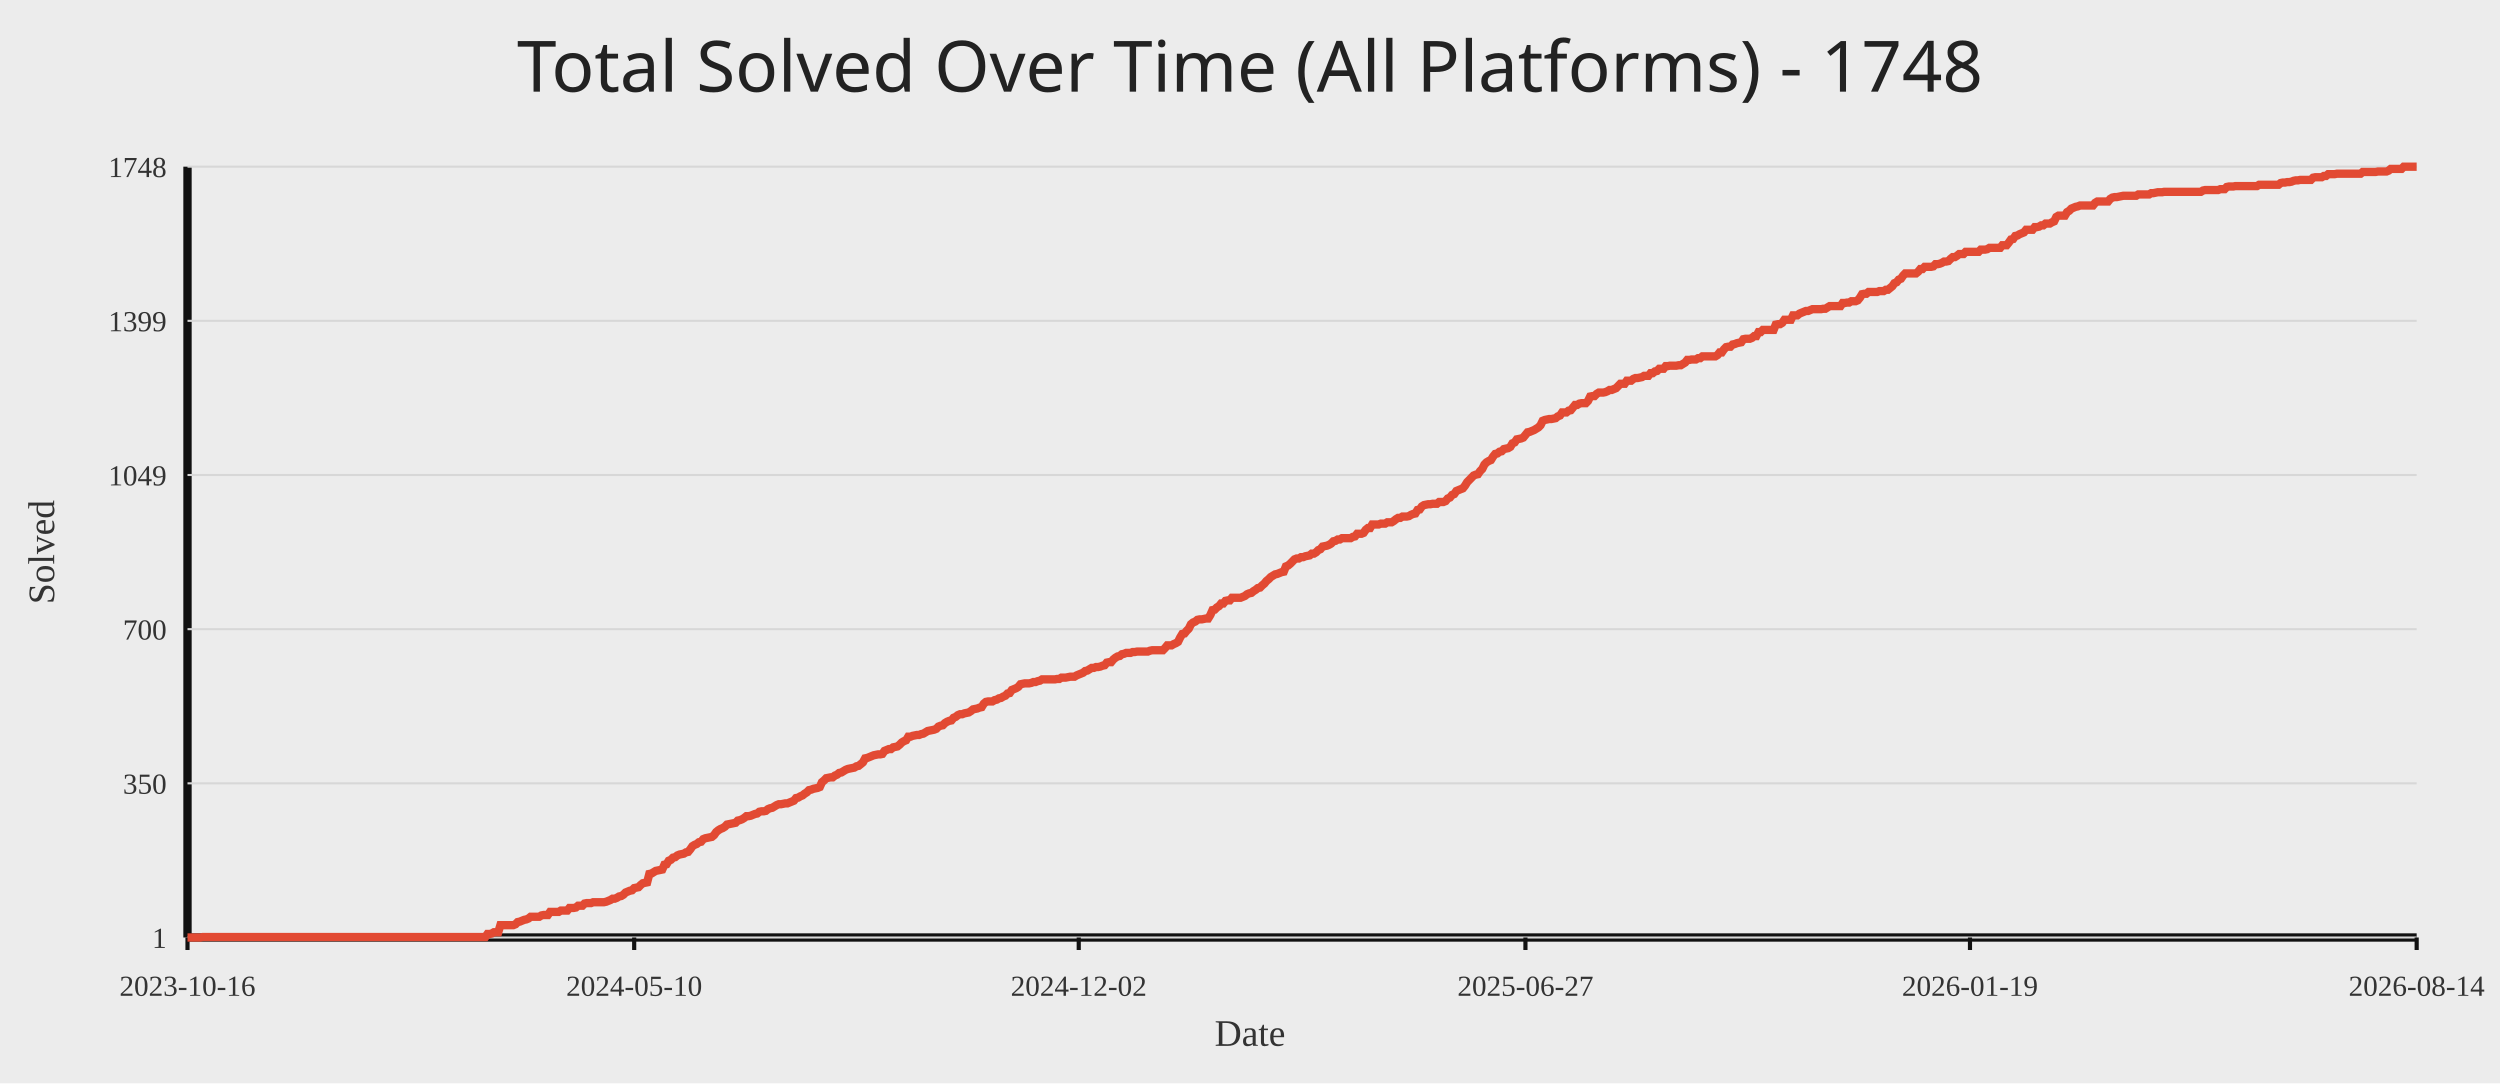
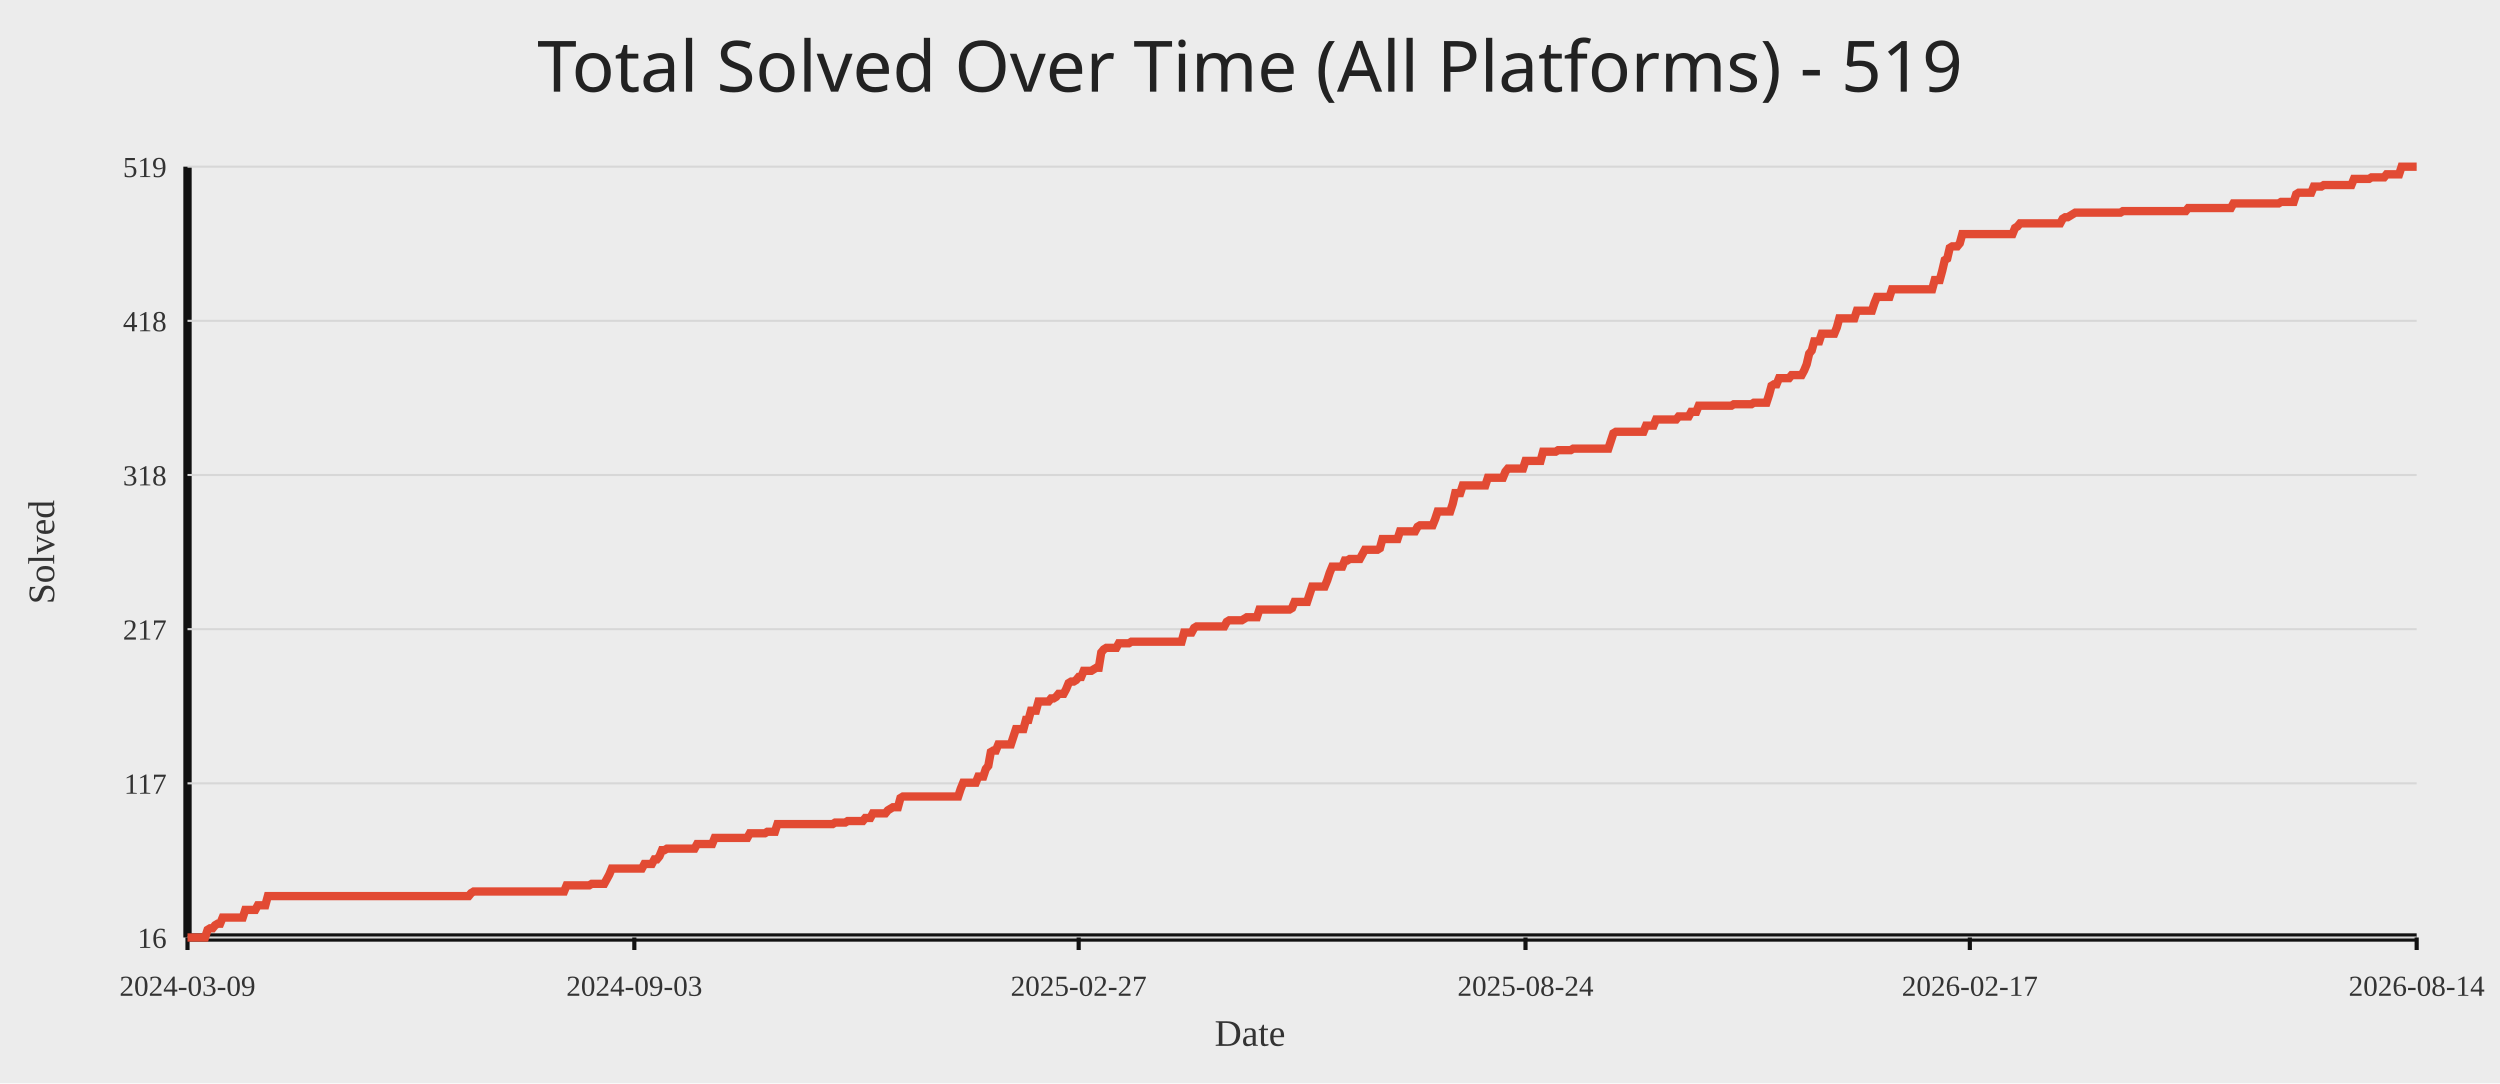
<svg xmlns="http://www.w3.org/2000/svg" width="1200" height="520">
  <rect width="100%" height="100%" fill="#ececec" />
-   <text x="50%" y="44" text-anchor="middle" fill="#222" font-size="34" font-family="Comic Sans MS, Segoe UI">Total Solved Over Time (All Platforms) - 1748</text>
+   <text x="50%" y="44" text-anchor="middle" fill="#222" font-size="34" font-family="Comic Sans MS, Segoe UI">Total Solved Over Time (All Platforms) - 519</text>
  <line x1="90" y1="450" x2="1160" y2="450" stroke="#111" stroke-width="4" />
  <line x1="90" y1="80" x2="90" y2="450" stroke="#111" stroke-width="4" />
  <line x1="90" y1="450.00" x2="1160" y2="450.00" stroke="#d7d7d7" stroke-width="1" />
-   <text x="80" y="455.00" text-anchor="end" fill="#333" font-size="14">1</text>
+   <text x="80" y="455.00" text-anchor="end" fill="#333" font-size="14">16</text>
  <line x1="90" y1="376.00" x2="1160" y2="376.00" stroke="#d7d7d7" stroke-width="1" />
-   <text x="80" y="381.00" text-anchor="end" fill="#333" font-size="14">350</text>
+   <text x="80" y="381.00" text-anchor="end" fill="#333" font-size="14">117</text>
  <line x1="90" y1="302.00" x2="1160" y2="302.00" stroke="#d7d7d7" stroke-width="1" />
-   <text x="80" y="307.00" text-anchor="end" fill="#333" font-size="14">700</text>
+   <text x="80" y="307.00" text-anchor="end" fill="#333" font-size="14">217</text>
  <line x1="90" y1="228.00" x2="1160" y2="228.00" stroke="#d7d7d7" stroke-width="1" />
-   <text x="80" y="233.00" text-anchor="end" fill="#333" font-size="14">1049</text>
+   <text x="80" y="233.00" text-anchor="end" fill="#333" font-size="14">318</text>
  <line x1="90" y1="154.00" x2="1160" y2="154.00" stroke="#d7d7d7" stroke-width="1" />
-   <text x="80" y="159.00" text-anchor="end" fill="#333" font-size="14">1399</text>
+   <text x="80" y="159.00" text-anchor="end" fill="#333" font-size="14">418</text>
  <line x1="90" y1="80.00" x2="1160" y2="80.00" stroke="#d7d7d7" stroke-width="1" />
-   <text x="80" y="85.00" text-anchor="end" fill="#333" font-size="14">1748</text>
+   <text x="80" y="85.00" text-anchor="end" fill="#333" font-size="14">519</text>
  <line x1="90.00" y1="450" x2="90.00" y2="456" stroke="#111" stroke-width="2" />
-   <text x="90.00" y="478" text-anchor="middle" fill="#333" font-size="14">2023-10-16</text>
-   <line x1="304.41" y1="450" x2="304.41" y2="456" stroke="#111" stroke-width="2" />
-   <text x="304.41" y="478" text-anchor="middle" fill="#333" font-size="14">2024-05-10</text>
-   <line x1="517.79" y1="450" x2="517.79" y2="456" stroke="#111" stroke-width="2" />
-   <text x="517.79" y="478" text-anchor="middle" fill="#333" font-size="14">2024-12-02</text>
-   <line x1="732.21" y1="450" x2="732.21" y2="456" stroke="#111" stroke-width="2" />
-   <text x="732.21" y="478" text-anchor="middle" fill="#333" font-size="14">2025-06-27</text>
-   <line x1="945.59" y1="450" x2="945.59" y2="456" stroke="#111" stroke-width="2" />
-   <text x="945.59" y="478" text-anchor="middle" fill="#333" font-size="14">2026-01-19</text>
+   <text x="90.00" y="478" text-anchor="middle" fill="#333" font-size="14">2024-03-09</text>
+   <line x1="304.48" y1="450" x2="304.48" y2="456" stroke="#111" stroke-width="2" />
+   <text x="304.48" y="478" text-anchor="middle" fill="#333" font-size="14">2024-09-03</text>
+   <line x1="517.76" y1="450" x2="517.76" y2="456" stroke="#111" stroke-width="2" />
+   <text x="517.76" y="478" text-anchor="middle" fill="#333" font-size="14">2025-02-27</text>
+   <line x1="732.24" y1="450" x2="732.24" y2="456" stroke="#111" stroke-width="2" />
+   <text x="732.24" y="478" text-anchor="middle" fill="#333" font-size="14">2025-08-24</text>
+   <line x1="945.52" y1="450" x2="945.52" y2="456" stroke="#111" stroke-width="2" />
+   <text x="945.52" y="478" text-anchor="middle" fill="#333" font-size="14">2026-02-17</text>
  <line x1="1160.00" y1="450" x2="1160.00" y2="456" stroke="#111" stroke-width="2" />
  <text x="1160.00" y="478" text-anchor="middle" fill="#333" font-size="14">2026-08-14</text>
-   <polyline fill="none" stroke="#e24a33" stroke-width="4" points="90.00,450.00 91.04,450.00 92.07,450.00 93.11,450.00 94.14,450.00 95.18,450.00 96.21,450.00 97.25,449.79 98.29,449.79 99.32,449.79 100.36,449.79 101.39,449.79 102.43,449.79 103.47,449.79 104.50,449.79 105.54,449.79 106.57,449.79 107.61,449.79 108.64,449.79 109.68,449.79 110.72,449.79 111.75,449.79 112.79,449.79 113.82,449.79 114.86,449.79 115.90,449.79 116.93,449.79 117.97,449.79 119.00,449.79 120.04,449.79 121.07,449.79 122.11,449.79 123.15,449.79 124.18,449.79 125.22,449.79 126.25,449.79 127.29,449.79 128.33,449.79 129.36,449.79 130.40,449.79 131.43,449.79 132.47,449.79 133.50,449.79 134.54,449.79 135.58,449.79 136.61,449.79 137.65,449.79 138.68,449.79 139.72,449.79 140.76,449.79 141.79,449.79 142.83,449.79 143.86,449.79 144.90,449.79 145.93,449.79 146.97,449.79 148.01,449.79 149.04,449.79 150.08,449.79 151.11,449.79 152.15,449.79 153.18,449.79 154.22,449.79 155.26,449.79 156.29,449.79 157.33,449.79 158.36,449.79 159.40,449.79 160.44,449.79 161.47,449.79 162.51,449.79 163.54,449.79 164.58,449.79 165.61,449.79 166.65,449.79 167.69,449.79 168.72,449.79 169.76,449.79 170.79,449.79 171.83,449.79 172.87,449.79 173.90,449.79 174.94,449.79 175.97,449.79 177.01,449.79 178.04,449.79 179.08,449.79 180.12,449.79 181.15,449.79 182.19,449.79 183.22,449.79 184.26,449.79 185.30,449.79 186.33,449.79 187.37,449.79 188.40,449.79 189.44,449.79 190.47,449.79 191.51,449.79 192.55,449.79 193.58,449.79 194.62,449.79 195.65,449.79 196.69,449.79 197.73,449.79 198.76,449.79 199.80,449.79 200.83,449.79 201.87,449.79 202.90,449.79 203.94,449.79 204.98,449.79 206.01,449.79 207.05,449.79 208.08,449.79 209.12,449.79 210.15,449.79 211.19,449.79 212.23,449.79 213.26,449.79 214.30,449.79 215.33,449.79 216.37,449.79 217.41,449.79 218.44,449.79 219.48,449.79 220.51,449.79 221.55,449.79 222.58,449.79 223.62,449.79 224.66,449.79 225.69,449.79 226.73,449.79 227.76,449.79 228.80,449.79 229.84,449.79 230.87,449.79 231.91,449.79 232.94,449.79 233.98,448.31 235.01,448.31 236.05,448.09 237.09,447.46 238.12,447.46 239.16,447.46 240.19,444.07 241.23,444.07 242.27,444.07 243.30,444.07 244.34,444.07 245.37,444.07 246.41,444.07 247.44,443.65 248.48,442.59 249.52,442.38 250.55,441.95 251.59,441.53 252.62,441.32 253.66,440.89 254.70,440.05 255.73,440.05 256.77,440.05 257.80,440.05 258.84,440.05 259.87,439.41 260.91,439.20 261.95,439.20 262.98,439.20 264.02,437.72 265.05,437.72 266.09,437.72 267.12,437.72 268.16,437.72 269.20,437.08 270.23,437.08 271.27,437.08 272.30,437.08 273.34,435.81 274.38,435.81 275.41,435.81 276.45,435.60 277.48,434.75 278.52,434.75 279.55,434.75 280.59,433.69 281.63,433.48 282.66,433.48 283.70,433.48 284.73,433.06 285.77,433.06 286.81,433.06 287.84,433.06 288.88,433.06 289.91,433.06 290.95,432.84 291.98,432.42 293.02,432.00 294.06,431.36 295.09,431.36 296.13,430.94 297.16,430.30 298.20,430.09 299.24,429.46 300.27,428.40 301.31,427.97 302.34,427.55 303.38,427.34 304.41,426.28 305.45,426.07 306.49,425.86 307.52,424.80 308.56,423.95 309.59,423.74 310.63,423.53 311.67,419.50 312.70,419.29 313.74,418.65 314.77,418.02 315.81,417.81 316.84,417.60 317.88,417.38 318.92,415.05 319.95,414.84 320.99,413.15 322.02,412.72 323.06,411.67 324.09,411.45 325.13,410.61 326.17,410.18 327.20,409.97 328.24,409.76 329.27,409.12 330.31,408.91 331.35,407.64 332.38,406.16 333.42,405.52 334.45,405.10 335.49,404.25 336.52,404.04 337.56,402.77 338.60,402.35 339.63,402.14 340.67,401.92 341.70,401.71 342.74,400.86 343.78,399.38 344.81,398.53 345.85,397.90 346.88,397.48 347.92,396.84 348.95,395.78 349.99,395.57 351.03,395.36 352.06,395.15 353.10,394.93 354.13,393.88 355.17,393.66 356.21,393.24 357.24,392.60 358.28,391.76 359.31,391.76 360.35,391.55 361.38,391.12 362.42,390.70 363.46,390.49 364.49,389.64 365.53,389.43 366.56,389.43 367.60,389.22 368.64,388.37 369.67,387.95 370.71,387.73 371.74,387.10 372.78,386.46 373.81,386.04 374.85,386.04 375.89,385.83 376.92,385.62 377.96,385.62 378.99,385.19 380.03,384.77 381.06,384.34 382.10,383.07 383.14,382.86 384.17,382.23 385.21,381.80 386.24,380.96 387.28,380.32 388.32,379.26 389.35,379.05 390.39,378.63 391.42,378.41 392.46,378.20 393.49,377.78 394.53,375.45 395.57,374.60 396.60,373.54 397.64,373.33 398.67,373.12 399.71,373.12 400.75,372.27 401.78,371.85 402.82,371.00 403.85,370.79 404.89,370.15 405.92,369.52 406.96,369.10 408.00,368.88 409.03,368.67 410.07,368.46 411.10,367.82 412.14,367.61 413.18,366.77 414.21,365.92 415.25,364.01 416.28,363.80 417.32,363.38 418.35,362.95 419.39,362.53 420.43,362.32 421.46,362.11 422.50,362.11 423.53,361.89 424.57,360.41 425.61,359.99 426.64,359.56 427.68,359.56 428.71,358.72 429.75,358.51 430.78,358.29 431.82,357.45 432.86,356.39 433.89,355.75 434.93,355.33 435.96,353.63 437.00,353.63 438.03,353.21 439.07,353.00 440.11,352.79 441.14,352.79 442.18,352.36 443.21,352.15 444.25,351.52 445.29,350.88 446.32,350.67 447.36,350.46 448.39,350.25 449.43,349.82 450.46,348.76 451.50,348.34 452.54,348.13 453.57,347.07 454.61,346.43 455.64,346.01 456.68,345.80 457.72,344.53 458.75,344.10 459.79,343.26 460.82,342.83 461.86,342.83 462.89,342.41 463.93,342.20 464.97,341.99 466.00,341.35 467.04,340.50 468.07,340.29 469.11,340.08 470.15,339.66 471.18,339.44 472.22,337.75 473.25,336.90 474.29,336.69 475.32,336.69 476.36,336.69 477.40,336.06 478.43,335.84 479.47,335.21 480.50,335.00 481.54,334.36 482.58,333.94 483.61,332.88 484.65,332.67 485.68,331.18 486.72,330.76 487.75,330.34 488.79,329.70 489.83,328.43 490.86,328.22 491.90,328.01 492.93,328.01 493.97,328.01 495.00,327.80 496.04,327.37 497.08,327.37 498.11,326.95 499.15,326.74 500.18,326.10 501.22,326.10 502.26,326.10 503.29,326.10 504.33,326.10 505.36,326.10 506.40,326.10 507.43,325.89 508.47,325.89 509.51,325.25 510.54,325.25 511.58,325.25 512.61,325.04 513.65,324.83 514.69,324.83 515.72,324.83 516.76,324.20 517.79,323.77 518.83,323.35 519.86,322.93 520.90,322.08 521.94,321.87 522.97,321.23 524.01,320.60 525.04,320.60 526.08,320.17 527.12,320.17 528.15,319.96 529.19,319.54 530.22,319.32 531.26,318.05 532.29,317.84 533.33,317.84 534.37,316.57 535.40,315.72 536.44,315.09 537.47,314.88 538.51,314.03 539.55,313.82 540.58,313.39 541.62,313.39 542.65,313.39 543.69,312.97 544.72,312.97 545.76,312.76 546.80,312.76 547.83,312.76 548.87,312.76 549.90,312.76 550.94,312.76 551.97,312.34 553.01,312.12 554.05,312.12 555.08,312.12 556.12,312.12 557.15,312.12 558.19,312.12 559.23,311.06 560.26,309.79 561.30,309.79 562.33,309.79 563.37,309.16 564.40,308.73 565.44,308.10 566.48,305.98 567.51,304.29 568.55,304.08 569.58,302.80 570.62,301.75 571.66,299.63 572.69,298.78 573.73,298.36 574.76,297.51 575.80,297.30 576.83,297.30 577.87,297.09 578.91,296.87 579.94,296.87 580.98,295.18 582.01,292.85 583.05,292.64 584.09,291.58 585.12,290.94 586.16,289.67 587.19,289.67 588.23,288.40 589.26,288.19 590.30,288.19 591.34,286.92 592.37,286.92 593.41,286.92 594.44,286.92 595.48,286.92 596.52,286.50 597.55,286.07 598.59,285.23 599.62,284.80 600.66,284.59 601.69,283.74 602.73,283.11 603.77,282.26 604.80,282.05 605.84,280.99 606.87,280.14 607.91,278.87 608.94,278.03 609.98,276.97 611.02,276.33 612.05,275.70 613.09,275.48 614.12,275.06 615.16,274.64 616.20,274.42 617.23,271.88 618.27,271.46 619.30,270.61 620.34,269.55 621.37,268.49 622.41,268.07 623.45,268.07 624.48,267.44 625.52,267.44 626.55,267.01 627.59,266.80 628.63,266.59 629.66,265.74 630.70,265.74 631.73,265.11 632.77,264.05 633.80,263.62 634.84,262.35 635.88,262.14 636.91,261.93 637.95,261.51 638.98,260.87 640.02,259.81 641.06,259.60 642.09,258.96 643.13,258.96 644.16,258.33 645.20,258.33 646.23,258.33 647.27,258.33 648.31,258.33 649.34,257.69 650.38,257.48 651.41,256.21 652.45,256.21 653.48,256.21 654.52,255.79 655.56,254.30 656.59,253.46 657.63,253.46 658.66,251.76 659.70,251.76 660.74,251.76 661.77,251.76 662.81,251.34 663.84,251.34 664.88,251.34 665.91,250.70 666.95,250.70 667.99,250.70 669.02,250.07 670.06,249.22 671.09,248.59 672.13,248.59 673.17,247.95 674.20,247.95 675.24,247.95 676.27,247.74 677.31,247.10 678.34,246.68 679.38,246.47 680.42,244.77 681.45,244.56 682.49,243.08 683.52,242.44 684.56,242.23 685.60,242.02 686.63,242.02 687.67,241.81 688.70,241.81 689.74,241.81 690.77,240.96 691.81,240.96 692.85,240.96 693.88,240.54 694.92,239.27 695.95,238.84 696.99,237.57 698.03,237.15 699.06,235.67 700.10,235.24 701.13,234.82 702.17,234.40 703.20,233.13 704.24,231.43 705.28,230.37 706.31,229.31 707.35,228.25 708.38,227.83 709.42,227.62 710.45,226.14 711.49,225.08 712.53,222.96 713.56,221.90 714.60,221.27 715.63,220.84 716.67,219.15 717.71,217.88 718.74,217.66 719.78,216.82 720.81,216.61 721.85,215.55 722.88,215.33 723.92,215.12 724.96,214.49 725.99,212.79 727.03,212.37 728.06,210.89 729.10,210.68 730.14,210.46 731.17,210.04 732.21,208.77 733.24,207.50 734.28,207.29 735.31,206.86 736.35,206.44 737.39,205.80 738.42,205.17 739.46,204.11 740.49,201.99 741.53,201.57 742.57,201.36 743.60,201.14 744.64,201.14 745.67,200.93 746.71,200.72 747.74,199.87 748.78,199.45 749.82,197.97 750.85,197.97 751.89,197.97 752.92,197.12 753.96,196.91 755.00,195.64 756.03,194.37 757.07,194.37 758.10,193.73 759.14,193.52 760.17,193.52 761.21,193.52 762.25,192.46 763.28,190.34 764.32,190.13 765.35,190.13 766.39,189.07 767.42,188.44 768.46,188.44 769.50,188.44 770.53,188.23 771.57,187.80 772.60,187.17 773.64,187.17 774.68,186.74 775.71,186.32 776.75,185.26 777.78,184.20 778.82,184.20 779.85,184.20 780.89,182.72 781.93,182.72 782.96,182.72 784.00,181.87 785.03,181.45 786.07,181.45 787.11,181.24 788.14,181.02 789.18,180.39 790.21,180.39 791.25,180.39 792.28,179.12 793.32,179.12 794.36,178.27 795.39,178.06 796.43,177.00 797.46,177.00 798.50,177.00 799.54,175.73 800.57,175.73 801.61,175.52 802.64,175.52 803.68,175.52 804.71,175.52 805.75,175.31 806.79,175.31 807.82,174.67 808.86,174.04 809.89,172.76 810.93,172.76 811.97,172.55 813.00,172.55 814.04,172.55 815.07,171.92 816.11,171.92 817.14,171.07 818.18,171.07 819.22,171.07 820.25,171.07 821.29,171.07 822.32,171.07 823.36,171.07 824.39,170.44 825.43,169.16 826.47,169.16 827.50,167.68 828.54,166.62 829.57,166.41 830.61,166.41 831.65,165.35 832.68,165.14 833.72,164.72 834.75,164.50 835.79,164.29 836.82,162.81 837.86,162.60 838.90,162.60 839.93,162.60 840.97,162.18 842.00,161.33 843.04,161.33 844.08,159.42 845.11,159.42 846.15,158.36 847.18,158.36 848.22,158.36 849.25,158.36 850.29,158.36 851.33,158.36 852.36,155.82 853.40,155.61 854.43,155.61 855.47,154.97 856.51,153.49 857.54,153.49 858.58,153.49 859.61,153.49 860.65,151.37 861.68,151.37 862.72,151.37 863.76,150.53 864.79,150.10 865.83,149.68 866.86,149.26 867.90,149.26 868.94,148.83 869.97,148.41 871.01,148.41 872.04,148.41 873.08,148.41 874.11,148.41 875.15,148.20 876.19,148.20 877.22,147.56 878.26,146.93 879.29,146.93 880.33,146.93 881.36,146.93 882.40,146.93 883.44,146.93 884.47,145.44 885.51,145.44 886.54,145.23 887.58,145.23 888.62,144.60 889.65,144.60 890.69,144.60 891.72,144.17 892.76,142.90 893.79,141.21 894.83,141.00 895.87,141.00 896.90,140.15 897.94,140.15 898.97,140.15 900.01,140.15 901.05,140.15 902.08,139.73 903.12,139.73 904.15,139.73 905.19,139.09 906.22,139.09 907.26,138.24 908.30,137.40 909.33,135.91 910.37,135.49 911.40,134.22 912.44,133.80 913.48,132.31 914.51,131.25 915.55,131.25 916.58,131.25 917.62,131.25 918.65,131.25 919.69,131.25 920.73,130.41 921.76,129.14 922.80,129.14 923.83,128.08 924.87,128.08 925.91,128.08 926.94,128.08 927.98,127.86 929.01,126.81 930.05,126.81 931.08,126.59 932.12,126.17 933.16,125.54 934.19,125.54 935.23,125.32 936.26,124.26 937.30,123.42 938.33,123.42 939.37,122.78 940.41,121.93 941.44,121.93 942.48,121.93 943.51,120.88 944.55,120.88 945.59,120.88 946.62,120.88 947.66,120.88 948.69,120.88 949.73,120.88 950.76,119.82 951.80,119.82 952.84,119.82 953.87,119.61 954.91,118.97 955.94,118.97 956.98,118.97 958.02,118.97 959.05,118.97 960.09,118.97 961.12,117.70 962.16,117.70 963.19,117.70 964.23,116.43 965.27,114.95 966.30,114.73 967.34,113.25 968.37,113.04 969.41,112.40 970.45,111.98 971.48,111.56 972.52,110.29 973.55,110.29 974.59,110.29 975.62,110.29 976.66,109.02 977.70,109.02 978.73,108.80 979.77,108.17 980.80,108.17 981.84,107.32 982.88,107.32 983.91,107.32 984.95,106.69 985.98,106.26 987.02,104.14 988.05,103.51 989.09,103.51 990.13,103.51 991.16,103.51 992.20,101.81 993.23,101.18 994.27,100.12 995.30,99.70 996.34,99.27 997.38,99.06 998.41,98.64 999.45,98.64 1000.48,98.64 1001.52,98.64 1002.56,98.64 1003.59,98.64 1004.63,98.64 1005.66,97.37 1006.70,96.73 1007.73,96.73 1008.77,96.73 1009.81,96.73 1010.84,96.73 1011.88,96.73 1012.91,95.46 1013.95,94.83 1014.99,94.61 1016.02,94.61 1017.06,94.40 1018.09,94.19 1019.13,93.98 1020.16,93.98 1021.20,93.98 1022.24,93.98 1023.27,93.98 1024.31,93.98 1025.34,93.98 1026.38,93.34 1027.42,93.34 1028.45,93.34 1029.49,93.34 1030.52,93.34 1031.56,93.34 1032.59,92.71 1033.63,92.71 1034.67,92.50 1035.70,92.28 1036.74,92.28 1037.77,92.28 1038.81,92.07 1039.85,92.07 1040.88,92.07 1041.92,92.07 1042.95,92.07 1043.99,92.07 1045.02,92.07 1046.06,92.07 1047.10,92.07 1048.13,92.07 1049.17,92.07 1050.20,92.07 1051.24,92.07 1052.27,92.07 1053.31,92.07 1054.35,92.07 1055.38,92.07 1056.42,92.07 1057.45,91.44 1058.49,91.22 1059.53,91.22 1060.56,91.22 1061.60,91.22 1062.63,91.22 1063.67,91.22 1064.70,91.22 1065.74,90.80 1066.78,90.80 1067.81,90.80 1068.85,89.74 1069.88,89.53 1070.92,89.53 1071.96,89.53 1072.99,89.32 1074.03,89.32 1075.06,89.32 1076.10,89.32 1077.13,89.32 1078.17,89.32 1079.21,89.32 1080.24,89.32 1081.28,89.32 1082.31,89.32 1083.35,89.32 1084.39,88.68 1085.42,88.68 1086.46,88.68 1087.49,88.68 1088.53,88.68 1089.56,88.68 1090.60,88.68 1091.64,88.68 1092.67,88.68 1093.71,88.68 1094.74,87.84 1095.78,87.62 1096.82,87.62 1097.85,87.41 1098.89,87.41 1099.92,87.20 1100.96,86.78 1101.99,86.57 1103.03,86.57 1104.07,86.35 1105.10,86.35 1106.14,86.35 1107.17,86.35 1108.21,86.35 1109.24,86.35 1110.28,85.29 1111.32,85.08 1112.35,85.08 1113.39,85.08 1114.42,85.08 1115.46,84.45 1116.50,84.45 1117.53,83.60 1118.57,83.60 1119.60,83.60 1120.64,83.60 1121.67,83.39 1122.71,83.39 1123.75,83.39 1124.78,83.39 1125.82,83.39 1126.85,83.39 1127.89,83.39 1128.93,83.39 1129.96,83.39 1131.00,83.39 1132.03,83.39 1133.07,83.39 1134.10,82.54 1135.14,82.54 1136.18,82.54 1137.21,82.54 1138.25,82.54 1139.28,82.54 1140.32,82.54 1141.36,82.33 1142.39,82.33 1143.43,82.33 1144.46,82.33 1145.50,82.33 1146.53,81.91 1147.57,81.06 1148.61,81.06 1149.64,81.06 1150.68,81.06 1151.71,81.06 1152.75,81.06 1153.79,80.00 1154.82,80.00 1155.86,80.00 1156.89,80.00 1157.93,80.00 1158.96,80.00 1160.00,80.00" />
+   <polyline fill="none" stroke="#e24a33" stroke-width="4" points="90.00,450.00 91.20,450.00 92.41,450.00 93.61,450.00 94.82,450.00 96.02,450.00 97.23,450.00 98.43,450.00 99.64,446.32 100.84,445.59 102.05,445.59 103.25,444.12 104.46,443.38 105.66,443.38 106.87,440.44 108.07,440.44 109.28,440.44 110.48,440.44 111.69,440.44 112.89,440.44 114.10,440.44 115.30,440.44 116.51,440.44 117.71,436.76 118.92,436.76 120.12,436.76 121.33,436.76 122.53,436.76 123.74,434.55 124.94,434.55 126.15,434.55 127.35,434.55 128.56,430.14 129.76,430.14 130.97,430.14 132.17,430.14 133.38,430.14 134.58,430.14 135.79,430.14 136.99,430.14 138.20,430.14 139.40,430.14 140.61,430.14 141.81,430.14 143.02,430.14 144.22,430.14 145.43,430.14 146.63,430.14 147.84,430.14 149.04,430.14 150.25,430.14 151.45,430.14 152.66,430.14 153.86,430.14 155.07,430.14 156.27,430.14 157.48,430.14 158.68,430.14 159.89,430.14 161.09,430.14 162.30,430.14 163.50,430.14 164.71,430.14 165.91,430.14 167.12,430.14 168.32,430.14 169.53,430.14 170.73,430.14 171.94,430.14 173.14,430.14 174.35,430.14 175.55,430.14 176.76,430.14 177.96,430.14 179.17,430.14 180.37,430.14 181.58,430.14 182.78,430.14 183.99,430.14 185.19,430.14 186.40,430.14 187.60,430.14 188.81,430.14 190.01,430.14 191.22,430.14 192.42,430.14 193.63,430.14 194.83,430.14 196.04,430.14 197.24,430.14 198.45,430.14 199.65,430.14 200.86,430.14 202.06,430.14 203.27,430.14 204.47,430.14 205.68,430.14 206.88,430.14 208.09,430.14 209.29,430.14 210.50,430.14 211.70,430.14 212.91,430.14 214.11,430.14 215.32,430.14 216.52,430.14 217.73,430.14 218.93,430.14 220.14,430.14 221.34,430.14 222.55,430.14 223.75,430.14 224.95,430.14 226.16,428.67 227.36,427.93 228.57,427.93 229.77,427.93 230.98,427.93 232.18,427.93 233.39,427.93 234.59,427.93 235.80,427.93 237.00,427.93 238.21,427.93 239.41,427.93 240.62,427.93 241.82,427.93 243.03,427.93 244.23,427.93 245.44,427.93 246.64,427.93 247.85,427.93 249.05,427.93 250.26,427.93 251.46,427.93 252.67,427.93 253.87,427.93 255.08,427.93 256.28,427.93 257.49,427.93 258.69,427.93 259.90,427.93 261.10,427.93 262.31,427.93 263.51,427.93 264.72,427.93 265.92,427.93 267.13,427.93 268.33,427.93 269.54,427.93 270.74,427.93 271.95,424.99 273.15,424.99 274.36,424.99 275.56,424.99 276.77,424.99 277.97,424.99 279.18,424.99 280.38,424.99 281.59,424.99 282.79,424.99 284.00,424.25 285.20,424.25 286.41,424.25 287.61,424.25 288.82,424.25 290.02,424.25 291.23,422.05 292.43,419.84 293.64,416.90 294.84,416.90 296.05,416.90 297.25,416.90 298.46,416.90 299.66,416.90 300.87,416.90 302.07,416.90 303.28,416.90 304.48,416.90 305.69,416.90 306.89,416.90 308.10,416.90 309.30,414.69 310.51,414.69 311.71,414.69 312.92,414.69 314.12,412.49 315.33,412.49 316.53,411.01 317.74,408.07 318.94,408.07 320.15,407.34 321.35,407.34 322.56,407.34 323.76,407.34 324.97,407.34 326.17,407.34 327.38,407.34 328.58,407.34 329.79,407.34 330.99,407.34 332.20,407.34 333.40,407.34 334.61,405.13 335.81,405.13 337.02,405.13 338.22,405.13 339.43,405.13 340.63,405.13 341.84,405.13 343.04,402.19 344.25,402.19 345.45,402.19 346.66,402.19 347.86,402.19 349.07,402.19 350.27,402.19 351.48,402.19 352.68,402.19 353.89,402.19 355.09,402.19 356.30,402.19 357.50,402.19 358.70,402.19 359.91,399.98 361.11,399.98 362.32,399.98 363.52,399.98 364.73,399.98 365.93,399.98 367.14,399.98 368.34,399.24 369.55,399.24 370.75,399.24 371.96,399.24 373.16,395.57 374.37,395.57 375.57,395.57 376.78,395.57 377.98,395.57 379.19,395.57 380.39,395.57 381.60,395.57 382.80,395.57 384.01,395.57 385.21,395.57 386.42,395.57 387.62,395.57 388.83,395.57 390.03,395.57 391.24,395.57 392.44,395.57 393.65,395.57 394.85,395.57 396.06,395.57 397.26,395.57 398.47,395.57 399.67,395.57 400.88,394.83 402.08,394.83 403.29,394.83 404.49,394.83 405.70,394.83 406.90,394.10 408.11,394.10 409.31,394.10 410.52,394.10 411.72,394.10 412.93,394.10 414.13,394.10 415.34,392.62 416.54,392.62 417.75,392.62 418.95,390.42 420.16,390.42 421.36,390.42 422.57,390.42 423.77,390.42 424.98,390.42 426.18,388.95 427.39,388.21 428.59,387.48 429.80,387.48 431.00,387.48 432.21,383.06 433.41,382.33 434.62,382.33 435.82,382.33 437.03,382.33 438.23,382.33 439.44,382.33 440.64,382.33 441.85,382.33 443.05,382.33 444.26,382.33 445.46,382.33 446.67,382.33 447.87,382.33 449.08,382.33 450.28,382.33 451.49,382.33 452.69,382.33 453.90,382.33 455.10,382.33 456.31,382.33 457.51,382.33 458.72,382.33 459.92,382.33 461.13,378.65 462.33,375.71 463.54,375.71 464.74,375.71 465.95,375.71 467.15,375.71 468.36,375.71 469.56,372.76 470.77,372.76 471.97,372.76 473.18,369.09 474.38,367.61 475.59,360.99 476.79,360.26 478.00,360.26 479.20,357.32 480.41,357.32 481.61,357.32 482.82,357.32 484.02,357.32 485.23,357.32 486.43,353.64 487.64,349.96 488.84,349.96 490.05,349.96 491.25,349.96 492.45,345.55 493.66,345.55 494.86,341.13 496.07,341.13 497.27,341.13 498.48,336.72 499.68,336.72 500.89,336.72 502.09,336.72 503.30,336.72 504.50,335.25 505.71,335.25 506.91,334.51 508.12,333.04 509.32,333.04 510.53,333.04 511.73,330.83 512.94,327.89 514.14,327.16 515.35,327.16 516.55,326.42 517.76,324.95 518.96,324.95 520.17,322.01 521.37,322.01 522.58,322.01 523.78,322.01 524.99,321.27 526.19,320.54 527.40,320.54 528.60,313.18 529.81,311.71 531.01,310.97 532.22,310.97 533.42,310.97 534.63,310.97 535.83,310.97 537.04,308.77 538.24,308.77 539.45,308.77 540.65,308.77 541.86,308.77 543.06,308.03 544.27,308.03 545.47,308.03 546.68,308.03 547.88,308.03 549.09,308.03 550.29,308.03 551.50,308.03 552.70,308.03 553.91,308.03 555.11,308.03 556.32,308.03 557.52,308.03 558.73,308.03 559.93,308.03 561.14,308.03 562.34,308.03 563.55,308.03 564.75,308.03 565.96,308.03 567.16,308.03 568.37,303.62 569.57,303.62 570.78,303.62 571.98,303.62 573.19,301.41 574.39,300.68 575.60,300.68 576.80,300.68 578.01,300.68 579.21,300.68 580.42,300.68 581.62,300.68 582.83,300.68 584.03,300.68 585.24,300.68 586.44,300.68 587.65,300.68 588.85,298.47 590.06,297.73 591.26,297.73 592.47,297.73 593.67,297.73 594.88,297.73 596.08,297.73 597.29,297.00 598.49,296.26 599.70,296.26 600.90,296.26 602.11,296.26 603.31,296.26 604.52,292.58 605.72,292.58 606.93,292.58 608.13,292.58 609.34,292.58 610.54,292.58 611.75,292.58 612.95,292.58 614.16,292.58 615.36,292.58 616.57,292.58 617.77,292.58 618.98,292.58 620.18,291.85 621.39,288.91 622.59,288.91 623.80,288.91 625.00,288.91 626.20,288.91 627.41,288.91 628.61,285.23 629.82,281.55 631.02,281.55 632.23,281.55 633.43,281.55 634.64,281.55 635.84,281.55 637.05,278.61 638.25,274.93 639.46,271.99 640.66,271.99 641.87,271.99 643.07,271.99 644.28,271.99 645.48,269.05 646.69,269.05 647.89,268.31 649.10,268.31 650.30,268.31 651.51,268.31 652.71,268.31 653.92,266.10 655.12,263.90 656.33,263.90 657.53,263.90 658.74,263.90 659.94,263.90 661.15,263.90 662.35,263.16 663.56,258.75 664.76,258.75 665.97,258.75 667.17,258.75 668.38,258.75 669.58,258.75 670.79,258.75 671.99,255.07 673.20,255.07 674.40,255.07 675.61,255.07 676.81,255.07 678.02,255.07 679.22,255.07 680.43,252.86 681.63,252.13 682.84,252.13 684.04,252.13 685.25,252.13 686.45,252.13 687.66,252.13 688.86,249.18 690.07,245.51 691.27,245.51 692.48,245.51 693.68,245.51 694.89,245.51 696.09,245.51 697.30,241.83 698.50,236.68 699.71,236.68 700.91,236.68 702.12,233.00 703.32,233.00 704.53,233.00 705.73,233.00 706.94,233.00 708.14,233.00 709.35,233.00 710.55,233.00 711.76,233.00 712.96,233.00 714.17,229.32 715.37,229.32 716.58,229.32 717.78,229.32 718.99,229.32 720.19,229.32 721.40,229.32 722.60,226.38 723.81,224.91 725.01,224.91 726.22,224.91 727.42,224.91 728.63,224.91 729.83,224.91 731.04,224.91 732.24,221.23 733.45,221.23 734.65,221.23 735.86,221.23 737.06,221.23 738.27,221.23 739.47,221.23 740.68,216.82 741.88,216.82 743.09,216.82 744.29,216.82 745.50,216.82 746.70,216.82 747.91,216.08 749.11,216.08 750.32,216.08 751.52,216.08 752.73,216.08 753.93,216.08 755.14,215.35 756.34,215.35 757.55,215.35 758.75,215.35 759.95,215.35 761.16,215.35 762.36,215.35 763.57,215.35 764.77,215.35 765.98,215.35 767.18,215.35 768.39,215.35 769.59,215.35 770.80,215.35 772.00,215.35 773.21,211.67 774.41,207.99 775.62,207.26 776.82,207.26 778.03,207.26 779.23,207.26 780.44,207.26 781.64,207.26 782.85,207.26 784.05,207.26 785.26,207.26 786.46,207.26 787.67,207.26 788.87,207.26 790.08,204.31 791.28,204.31 792.49,204.31 793.69,204.31 794.90,201.37 796.10,201.37 797.31,201.37 798.51,201.37 799.72,201.37 800.92,201.37 802.13,201.37 803.33,201.37 804.54,201.37 805.74,199.90 806.95,199.90 808.15,199.90 809.36,199.90 810.56,199.90 811.77,197.69 812.97,197.69 814.18,197.69 815.38,194.75 816.59,194.75 817.79,194.75 819.00,194.75 820.20,194.75 821.41,194.75 822.61,194.75 823.82,194.75 825.02,194.75 826.23,194.75 827.43,194.75 828.64,194.75 829.84,194.75 831.05,194.75 832.25,194.02 833.46,194.02 834.66,194.02 835.87,194.02 837.07,194.02 838.28,194.02 839.48,194.02 840.69,194.02 841.89,193.28 843.10,193.28 844.30,193.28 845.51,193.28 846.71,193.28 847.92,193.28 849.12,189.60 850.33,185.19 851.53,184.45 852.74,184.45 853.94,181.51 855.15,181.51 856.35,181.51 857.56,181.51 858.76,181.51 859.97,180.04 861.17,180.04 862.38,180.04 863.58,180.04 864.79,180.04 865.99,177.83 867.20,174.89 868.40,169.74 869.61,168.27 870.81,163.86 872.02,163.86 873.22,163.86 874.43,160.18 875.63,160.18 876.84,160.18 878.04,160.18 879.25,160.18 880.45,160.18 881.66,157.24 882.86,152.82 884.07,152.82 885.27,152.82 886.48,152.82 887.68,152.82 888.89,152.82 890.09,152.82 891.30,149.15 892.50,149.15 893.70,149.15 894.91,149.15 896.11,149.15 897.32,149.15 898.52,149.15 899.73,145.47 900.93,142.52 902.14,142.52 903.34,142.52 904.55,142.52 905.75,142.52 906.96,142.52 908.16,138.85 909.37,138.85 910.57,138.85 911.78,138.85 912.98,138.85 914.19,138.85 915.39,138.85 916.60,138.85 917.80,138.85 919.01,138.85 920.21,138.85 921.42,138.85 922.62,138.85 923.83,138.85 925.03,138.85 926.24,138.85 927.44,138.85 928.65,134.43 929.85,134.43 931.06,134.43 932.26,130.02 933.47,124.87 934.67,124.14 935.88,118.99 937.08,118.25 938.29,118.25 939.49,118.25 940.70,116.78 941.90,112.37 943.11,112.37 944.31,112.37 945.52,112.37 946.72,112.37 947.93,112.37 949.13,112.37 950.34,112.37 951.54,112.37 952.75,112.37 953.95,112.37 955.16,112.37 956.36,112.37 957.57,112.37 958.77,112.37 959.98,112.37 961.18,112.37 962.39,112.37 963.59,112.37 964.80,112.37 966.00,112.37 967.21,109.42 968.41,108.69 969.62,107.22 970.82,107.22 972.03,107.22 973.23,107.22 974.44,107.22 975.64,107.22 976.85,107.22 978.05,107.22 979.26,107.22 980.46,107.22 981.67,107.22 982.87,107.22 984.08,107.22 985.28,107.22 986.49,107.22 987.69,107.22 988.90,107.22 990.10,105.01 991.31,104.27 992.51,104.27 993.72,103.54 994.92,102.80 996.13,102.07 997.33,102.07 998.54,102.07 999.74,102.07 1000.95,102.07 1002.15,102.07 1003.36,102.07 1004.56,102.07 1005.77,102.07 1006.97,102.07 1008.18,102.07 1009.38,102.07 1010.59,102.07 1011.79,102.07 1013.00,102.07 1014.20,102.07 1015.41,102.07 1016.61,102.07 1017.82,102.07 1019.02,101.33 1020.23,101.33 1021.43,101.33 1022.64,101.33 1023.84,101.33 1025.05,101.33 1026.25,101.33 1027.45,101.33 1028.66,101.33 1029.86,101.33 1031.07,101.33 1032.27,101.33 1033.48,101.33 1034.68,101.33 1035.89,101.33 1037.09,101.33 1038.30,101.33 1039.50,101.33 1040.71,101.33 1041.91,101.33 1043.12,101.33 1044.32,101.33 1045.53,101.33 1046.73,101.33 1047.94,101.33 1049.14,101.33 1050.35,99.86 1051.55,99.86 1052.76,99.86 1053.96,99.86 1055.17,99.86 1056.37,99.86 1057.58,99.86 1058.78,99.86 1059.99,99.86 1061.19,99.86 1062.40,99.86 1063.60,99.86 1064.81,99.86 1066.01,99.86 1067.22,99.86 1068.42,99.86 1069.63,99.86 1070.83,99.86 1072.04,97.65 1073.24,97.65 1074.45,97.65 1075.65,97.65 1076.86,97.65 1078.06,97.65 1079.27,97.65 1080.47,97.65 1081.68,97.65 1082.88,97.65 1084.09,97.65 1085.29,97.65 1086.50,97.65 1087.70,97.65 1088.91,97.65 1090.11,97.65 1091.32,97.65 1092.52,97.65 1093.73,97.65 1094.93,96.92 1096.14,96.92 1097.34,96.92 1098.55,96.92 1099.75,96.92 1100.96,96.92 1102.16,93.24 1103.37,92.50 1104.57,92.50 1105.78,92.50 1106.98,92.50 1108.19,92.50 1109.39,92.50 1110.60,89.56 1111.80,89.56 1113.01,89.56 1114.21,89.56 1115.42,88.83 1116.62,88.83 1117.83,88.83 1119.03,88.83 1120.24,88.83 1121.44,88.83 1122.65,88.83 1123.85,88.83 1125.06,88.83 1126.26,88.83 1127.47,88.83 1128.67,88.83 1129.88,85.88 1131.08,85.88 1132.29,85.88 1133.49,85.88 1134.70,85.88 1135.90,85.88 1137.11,85.88 1138.31,85.15 1139.52,85.15 1140.72,85.15 1141.93,85.15 1143.13,85.15 1144.34,85.15 1145.54,83.68 1146.75,83.68 1147.95,83.68 1149.16,83.68 1150.36,83.68 1151.57,83.68 1152.77,80.00 1153.98,80.00 1155.18,80.00 1156.39,80.00 1157.59,80.00 1158.80,80.00 1160.00,80.00" />
  <text x="50%" y="502" text-anchor="middle" fill="#333" font-size="18">Date</text>
  <text x="26" y="265.00" transform="rotate(-90 26 265.00)" text-anchor="middle" fill="#333" font-size="18">Solved</text>
</svg>
